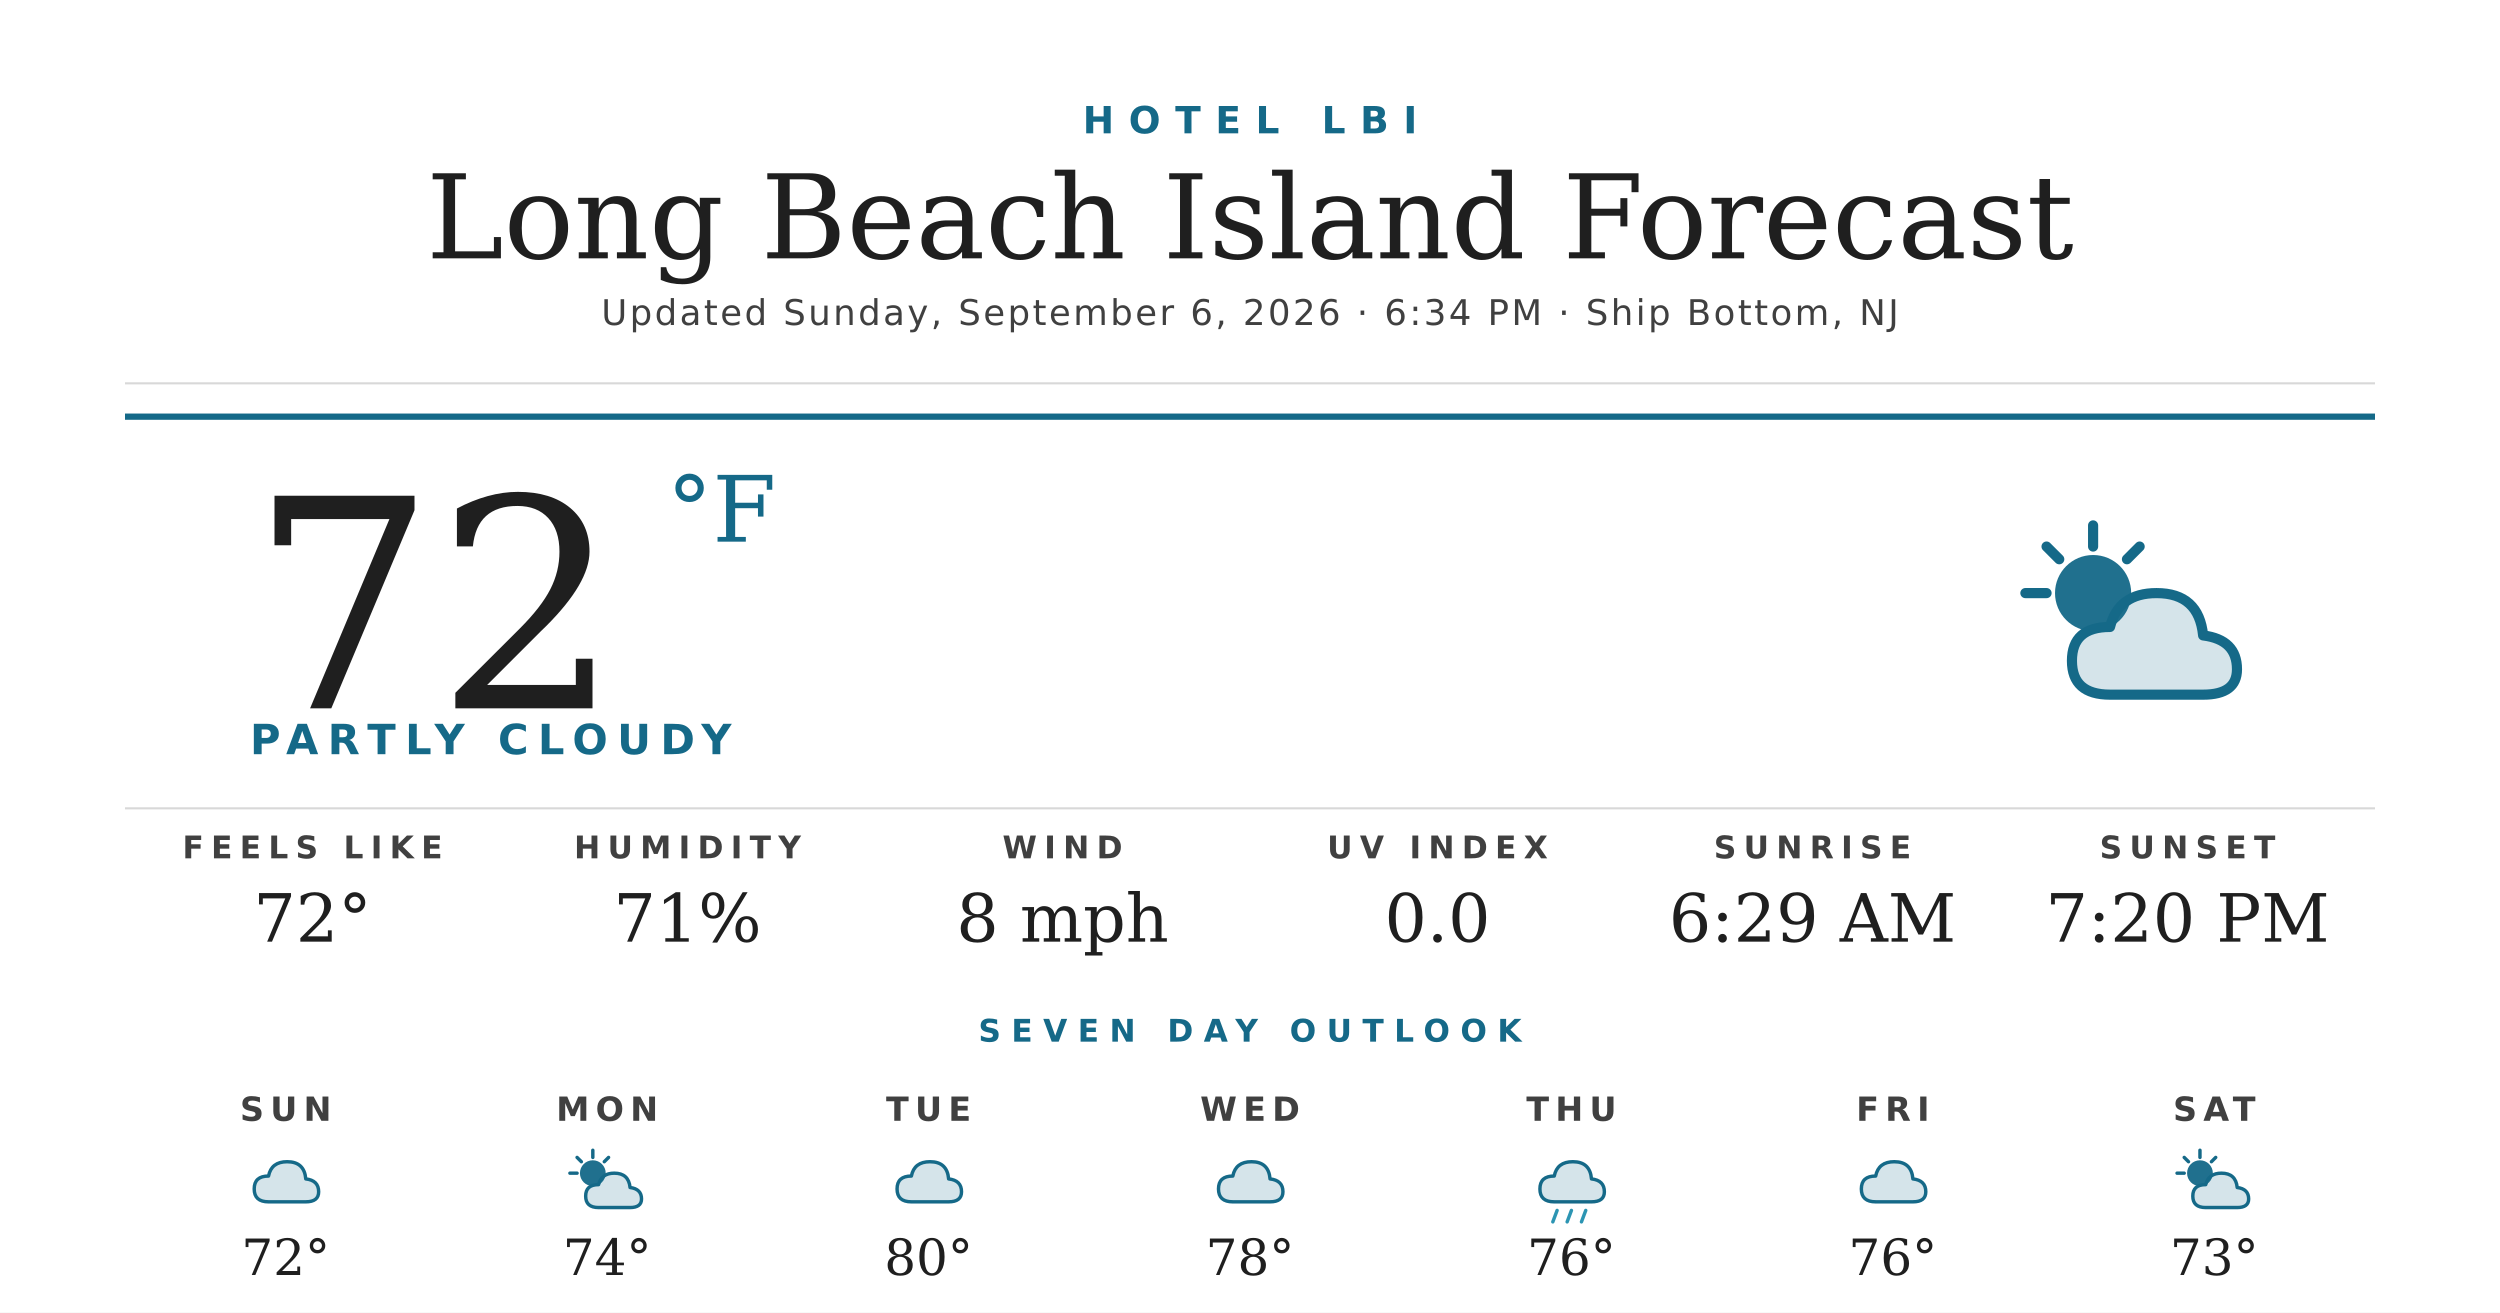
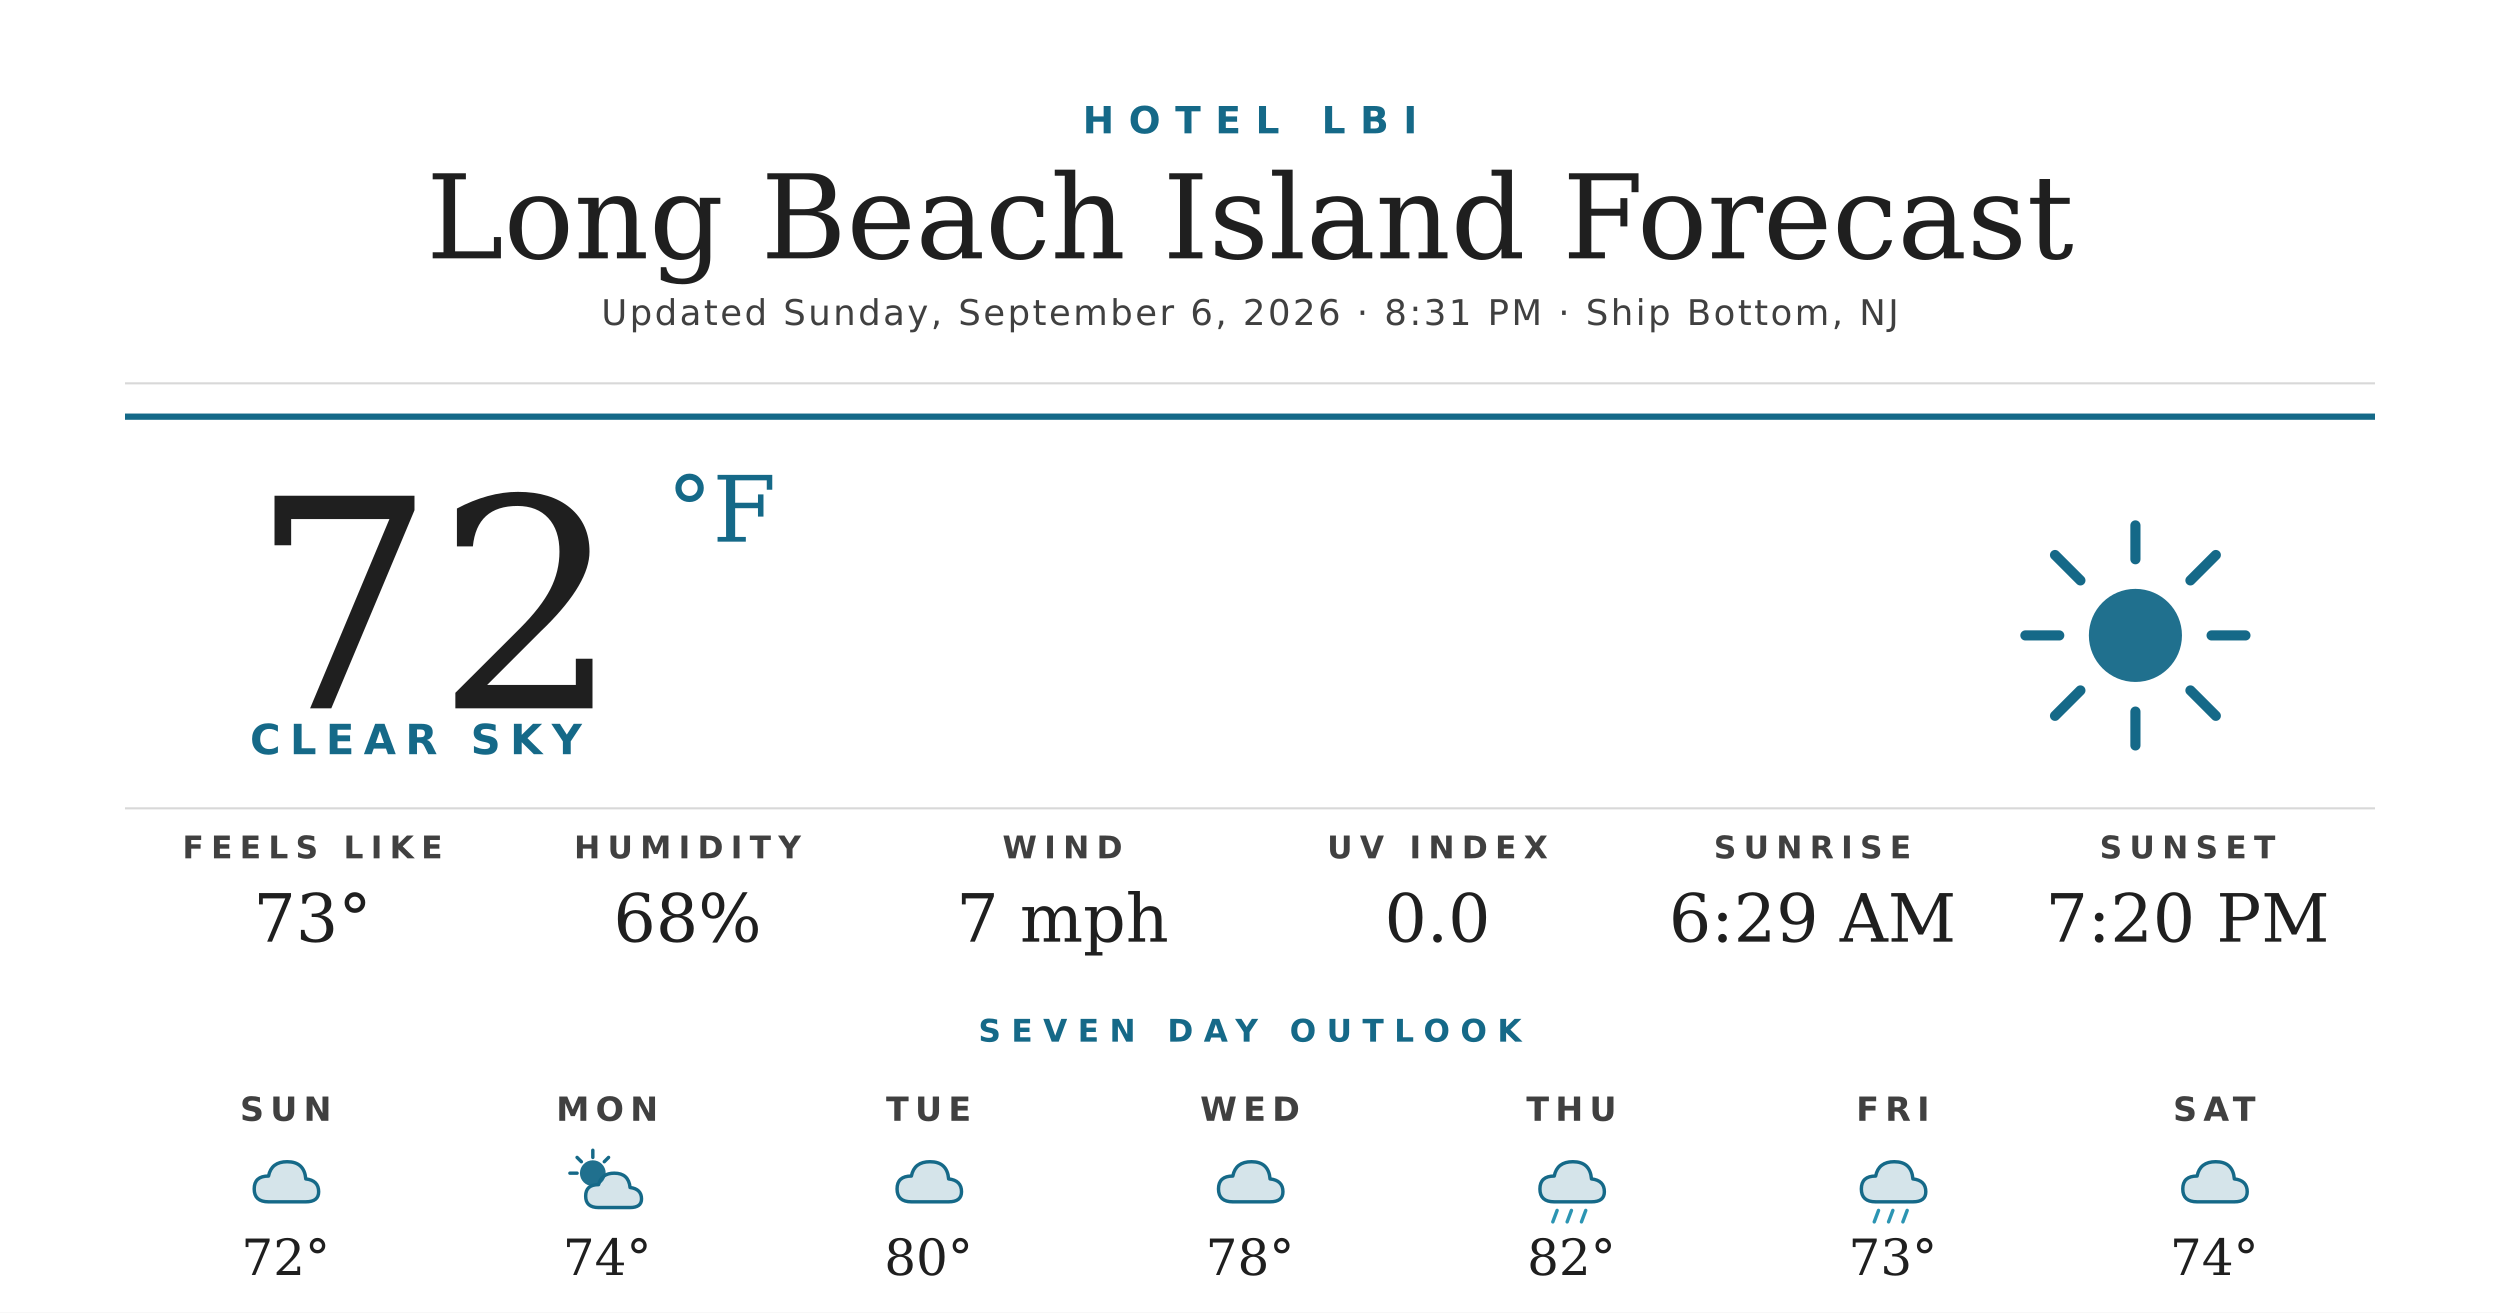
<svg xmlns="http://www.w3.org/2000/svg" width="1200" height="630" viewBox="0 0 1200 630">
  <rect width="1200" height="630" fill="#ffffff" />
  <text x="600" y="64" text-anchor="middle" font-family="'Montserrat Bold', 'Montserrat', 'DejaVu Sans', Helvetica, Arial, sans-serif" font-size="18" font-weight="700" fill="#156988" letter-spacing="7">HOTEL LBI</text>
  <text x="600" y="124" text-anchor="middle" font-family="'Prata', 'DejaVu Serif', Georgia, serif" font-size="56" fill="#1f1f1f">Long Beach Island Forecast</text>
-   <text x="600" y="156" text-anchor="middle" font-family="'Montserrat', 'DejaVu Sans', Helvetica, Arial, sans-serif" font-size="17" font-weight="500" fill="#404040" letter-spacing="1.2">Updated Sunday, September 6, 2026 · 6:34 PM · Ship Bottom, NJ</text>
+   <text x="600" y="156" text-anchor="middle" font-family="'Montserrat', 'DejaVu Sans', Helvetica, Arial, sans-serif" font-size="17" font-weight="500" fill="#404040" letter-spacing="1.2">Updated Sunday, September 6, 2026 · 8:31 PM · Ship Bottom, NJ</text>
  <line x1="60" y1="184" x2="1140" y2="184" stroke="#d8d8d8" stroke-width="1" />
  <line x1="60" y1="200" x2="1140" y2="200" stroke="#156988" stroke-width="3" />
  <text x="120" y="340" font-family="'Prata', 'DejaVu Serif', Georgia, serif" font-size="140" fill="#1f1f1f">72</text>
  <text x="320" y="260" font-family="'Prata', 'DejaVu Serif', Georgia, serif" font-size="44" fill="#156988">°F</text>
-   <text x="120" y="362" font-family="'Montserrat Bold', 'Montserrat', 'DejaVu Sans', Helvetica, Arial, sans-serif" font-size="20" font-weight="700" fill="#156988" letter-spacing="4.5">PARTLY CLOUDY</text>
+   <text x="120" y="362" font-family="'Montserrat Bold', 'Montserrat', 'DejaVu Sans', Helvetica, Arial, sans-serif" font-size="20" font-weight="700" fill="#156988" letter-spacing="4.5">CLEAR SKY</text>
  <g transform="translate(960,240) scale(2.03125)">
-     <circle cx="22" cy="22" r="9" fill="#156988" opacity="0.95" />
+     <circle cx="32" cy="32" r="11" fill="#156988" opacity="0.95" />
    <g stroke="#156988" stroke-width="2.4" stroke-linecap="round">
-       <line x1="22" y1="6" x2="22" y2="11" />
-       <line x1="6" y1="22" x2="11" y2="22" />
-       <line x1="11" y1="11" x2="14" y2="14" />
-       <line x1="33" y1="11" x2="30" y2="14" />
+       <line x1="32" y1="6" x2="32" y2="14" />
+       <line x1="32" y1="50" x2="32" y2="58" />
+       <line x1="6" y1="32" x2="14" y2="32" />
+       <line x1="50" y1="32" x2="58" y2="32" />
+       <line x1="13" y1="13" x2="19" y2="19" />
+       <line x1="45" y1="45" x2="51" y2="51" />
+       <line x1="13" y1="51" x2="19" y2="45" />
+       <line x1="45" y1="19" x2="51" y2="13" />
    </g>
-     <path d="M26 46 Q17 46 17 38 Q17 30 26 30 Q28 22 37 22 Q47 22 48 32 Q56 33 56 40 Q56 46 48 46 Z" fill="#156988" opacity="0.18" />
-     <path d="M26 46 Q17 46 17 38 Q17 30 26 30 Q28 22 37 22 Q47 22 48 32 Q56 33 56 40 Q56 46 48 46 Z" fill="none" stroke="#156988" stroke-width="2.4" stroke-linejoin="round" />
  </g>
  <line x1="60" y1="388" x2="1140" y2="388" stroke="#d8d8d8" stroke-width="1" />
  <text x="150" y="412" text-anchor="middle" font-family="'Montserrat Bold', 'Montserrat', 'DejaVu Sans', Helvetica, Arial, sans-serif" font-size="15" font-weight="700" fill="#404040" letter-spacing="3.5">FEELS LIKE</text>
-   <text x="150" y="452" text-anchor="middle" font-family="'Prata', 'DejaVu Serif', Georgia, serif" font-size="32" fill="#1f1f1f">72°</text>
+   <text x="150" y="452" text-anchor="middle" font-family="'Prata', 'DejaVu Serif', Georgia, serif" font-size="32" fill="#1f1f1f">73°</text>
  <text x="330" y="412" text-anchor="middle" font-family="'Montserrat Bold', 'Montserrat', 'DejaVu Sans', Helvetica, Arial, sans-serif" font-size="15" font-weight="700" fill="#404040" letter-spacing="3.5">HUMIDITY</text>
-   <text x="330" y="452" text-anchor="middle" font-family="'Prata', 'DejaVu Serif', Georgia, serif" font-size="32" fill="#1f1f1f">71%</text>
+   <text x="330" y="452" text-anchor="middle" font-family="'Prata', 'DejaVu Serif', Georgia, serif" font-size="32" fill="#1f1f1f">68%</text>
  <text x="510" y="412" text-anchor="middle" font-family="'Montserrat Bold', 'Montserrat', 'DejaVu Sans', Helvetica, Arial, sans-serif" font-size="15" font-weight="700" fill="#404040" letter-spacing="3.5">WIND</text>
-   <text x="510" y="452" text-anchor="middle" font-family="'Prata', 'DejaVu Serif', Georgia, serif" font-size="32" fill="#1f1f1f">8 mph</text>
+   <text x="510" y="452" text-anchor="middle" font-family="'Prata', 'DejaVu Serif', Georgia, serif" font-size="32" fill="#1f1f1f">7 mph</text>
  <text x="690" y="412" text-anchor="middle" font-family="'Montserrat Bold', 'Montserrat', 'DejaVu Sans', Helvetica, Arial, sans-serif" font-size="15" font-weight="700" fill="#404040" letter-spacing="3.5">UV INDEX</text>
  <text x="690" y="452" text-anchor="middle" font-family="'Prata', 'DejaVu Serif', Georgia, serif" font-size="32" fill="#1f1f1f">0.0</text>
  <text x="870" y="412" text-anchor="middle" font-family="'Montserrat Bold', 'Montserrat', 'DejaVu Sans', Helvetica, Arial, sans-serif" font-size="15" font-weight="700" fill="#404040" letter-spacing="3.5">SUNRISE</text>
  <text x="870" y="452" text-anchor="middle" font-family="'Prata', 'DejaVu Serif', Georgia, serif" font-size="32" fill="#1f1f1f">6:29 AM</text>
  <text x="1050" y="412" text-anchor="middle" font-family="'Montserrat Bold', 'Montserrat', 'DejaVu Sans', Helvetica, Arial, sans-serif" font-size="15" font-weight="700" fill="#404040" letter-spacing="3.5">SUNSET</text>
  <text x="1050" y="452" text-anchor="middle" font-family="'Prata', 'DejaVu Serif', Georgia, serif" font-size="32" fill="#1f1f1f">7:20 PM</text>
  <text x="600" y="500" text-anchor="middle" font-family="'Montserrat Bold', 'Montserrat', 'DejaVu Sans', Helvetica, Arial, sans-serif" font-size="15" font-weight="700" fill="#156988" letter-spacing="5">SEVEN DAY OUTLOOK</text>
  <text x="137.143" y="538" text-anchor="middle" font-family="'Montserrat Bold', 'Montserrat', 'DejaVu Sans', Helvetica, Arial, sans-serif" font-size="16" font-weight="700" fill="#404040" letter-spacing="3">SUN</text>
  <g transform="translate(115.1429,548) scale(0.6875)">
    <path d="M20 42 Q10 42 10 33 Q10 24 20 24 Q22 14 33 14 Q45 14 46 26 Q55 27 55 35 Q55 42 46 42 Z" fill="#156988" opacity="0.18" />
    <path d="M20 42 Q10 42 10 33 Q10 24 20 24 Q22 14 33 14 Q45 14 46 26 Q55 27 55 35 Q55 42 46 42 Z" fill="none" stroke="#156988" stroke-width="2.4" stroke-linejoin="round" />
  </g>
  <text x="137.143" y="612" text-anchor="middle" font-family="'Prata', 'DejaVu Serif', Georgia, serif" font-size="24" fill="#1f1f1f">72°</text>
  <text x="291.429" y="538" text-anchor="middle" font-family="'Montserrat Bold', 'Montserrat', 'DejaVu Sans', Helvetica, Arial, sans-serif" font-size="16" font-weight="700" fill="#404040" letter-spacing="3">MON</text>
  <g transform="translate(269.4286,548) scale(0.6875)">
    <circle cx="22" cy="22" r="9" fill="#156988" opacity="0.95" />
    <g stroke="#156988" stroke-width="2.4" stroke-linecap="round">
      <line x1="22" y1="6" x2="22" y2="11" />
      <line x1="6" y1="22" x2="11" y2="22" />
      <line x1="11" y1="11" x2="14" y2="14" />
      <line x1="33" y1="11" x2="30" y2="14" />
    </g>
    <path d="M26 46 Q17 46 17 38 Q17 30 26 30 Q28 22 37 22 Q47 22 48 32 Q56 33 56 40 Q56 46 48 46 Z" fill="#156988" opacity="0.18" />
    <path d="M26 46 Q17 46 17 38 Q17 30 26 30 Q28 22 37 22 Q47 22 48 32 Q56 33 56 40 Q56 46 48 46 Z" fill="none" stroke="#156988" stroke-width="2.4" stroke-linejoin="round" />
  </g>
  <text x="291.429" y="612" text-anchor="middle" font-family="'Prata', 'DejaVu Serif', Georgia, serif" font-size="24" fill="#1f1f1f">74°</text>
  <text x="445.714" y="538" text-anchor="middle" font-family="'Montserrat Bold', 'Montserrat', 'DejaVu Sans', Helvetica, Arial, sans-serif" font-size="16" font-weight="700" fill="#404040" letter-spacing="3">TUE</text>
  <g transform="translate(423.7143,548) scale(0.6875)">
    <path d="M20 42 Q10 42 10 33 Q10 24 20 24 Q22 14 33 14 Q45 14 46 26 Q55 27 55 35 Q55 42 46 42 Z" fill="#156988" opacity="0.18" />
    <path d="M20 42 Q10 42 10 33 Q10 24 20 24 Q22 14 33 14 Q45 14 46 26 Q55 27 55 35 Q55 42 46 42 Z" fill="none" stroke="#156988" stroke-width="2.4" stroke-linejoin="round" />
  </g>
  <text x="445.714" y="612" text-anchor="middle" font-family="'Prata', 'DejaVu Serif', Georgia, serif" font-size="24" fill="#1f1f1f">80°</text>
  <text x="600" y="538" text-anchor="middle" font-family="'Montserrat Bold', 'Montserrat', 'DejaVu Sans', Helvetica, Arial, sans-serif" font-size="16" font-weight="700" fill="#404040" letter-spacing="3">WED</text>
  <g transform="translate(578,548) scale(0.6875)">
    <path d="M20 42 Q10 42 10 33 Q10 24 20 24 Q22 14 33 14 Q45 14 46 26 Q55 27 55 35 Q55 42 46 42 Z" fill="#156988" opacity="0.18" />
    <path d="M20 42 Q10 42 10 33 Q10 24 20 24 Q22 14 33 14 Q45 14 46 26 Q55 27 55 35 Q55 42 46 42 Z" fill="none" stroke="#156988" stroke-width="2.4" stroke-linejoin="round" />
  </g>
  <text x="600" y="612" text-anchor="middle" font-family="'Prata', 'DejaVu Serif', Georgia, serif" font-size="24" fill="#1f1f1f">78°</text>
  <text x="754.286" y="538" text-anchor="middle" font-family="'Montserrat Bold', 'Montserrat', 'DejaVu Sans', Helvetica, Arial, sans-serif" font-size="16" font-weight="700" fill="#404040" letter-spacing="3">THU</text>
  <g transform="translate(732.2857,548) scale(0.6875)">
    <path d="M20 42 Q10 42 10 33 Q10 24 20 24 Q22 14 33 14 Q45 14 46 26 Q55 27 55 35 Q55 42 46 42 Z" fill="#156988" opacity="0.18" />
    <path d="M20 42 Q10 42 10 33 Q10 24 20 24 Q22 14 33 14 Q45 14 46 26 Q55 27 55 35 Q55 42 46 42 Z" fill="none" stroke="#156988" stroke-width="2.4" stroke-linejoin="round" />
    <g stroke="#2C95B3" stroke-width="2.4" stroke-linecap="round">
      <line x1="22" y1="48" x2="19" y2="56" />
      <line x1="32" y1="48" x2="29" y2="56" />
      <line x1="42" y1="48" x2="39" y2="56" />
    </g>
  </g>
-   <text x="754.286" y="612" text-anchor="middle" font-family="'Prata', 'DejaVu Serif', Georgia, serif" font-size="24" fill="#1f1f1f">76°</text>
+   <text x="754.286" y="612" text-anchor="middle" font-family="'Prata', 'DejaVu Serif', Georgia, serif" font-size="24" fill="#1f1f1f">82°</text>
  <text x="908.571" y="538" text-anchor="middle" font-family="'Montserrat Bold', 'Montserrat', 'DejaVu Sans', Helvetica, Arial, sans-serif" font-size="16" font-weight="700" fill="#404040" letter-spacing="3">FRI</text>
  <g transform="translate(886.5714,548) scale(0.6875)">
    <path d="M20 42 Q10 42 10 33 Q10 24 20 24 Q22 14 33 14 Q45 14 46 26 Q55 27 55 35 Q55 42 46 42 Z" fill="#156988" opacity="0.18" />
    <path d="M20 42 Q10 42 10 33 Q10 24 20 24 Q22 14 33 14 Q45 14 46 26 Q55 27 55 35 Q55 42 46 42 Z" fill="none" stroke="#156988" stroke-width="2.4" stroke-linejoin="round" />
+     <g stroke="#2C95B3" stroke-width="2.4" stroke-linecap="round">
+       <line x1="22" y1="48" x2="19" y2="56" />
+       <line x1="32" y1="48" x2="29" y2="56" />
+       <line x1="42" y1="48" x2="39" y2="56" />
+     </g>
  </g>
-   <text x="908.571" y="612" text-anchor="middle" font-family="'Prata', 'DejaVu Serif', Georgia, serif" font-size="24" fill="#1f1f1f">76°</text>
+   <text x="908.571" y="612" text-anchor="middle" font-family="'Prata', 'DejaVu Serif', Georgia, serif" font-size="24" fill="#1f1f1f">73°</text>
  <text x="1062.857" y="538" text-anchor="middle" font-family="'Montserrat Bold', 'Montserrat', 'DejaVu Sans', Helvetica, Arial, sans-serif" font-size="16" font-weight="700" fill="#404040" letter-spacing="3">SAT</text>
  <g transform="translate(1040.857,548) scale(0.6875)">
-     <circle cx="22" cy="22" r="9" fill="#156988" opacity="0.95" />
-     <g stroke="#156988" stroke-width="2.4" stroke-linecap="round">
-       <line x1="22" y1="6" x2="22" y2="11" />
-       <line x1="6" y1="22" x2="11" y2="22" />
-       <line x1="11" y1="11" x2="14" y2="14" />
-       <line x1="33" y1="11" x2="30" y2="14" />
-     </g>
-     <path d="M26 46 Q17 46 17 38 Q17 30 26 30 Q28 22 37 22 Q47 22 48 32 Q56 33 56 40 Q56 46 48 46 Z" fill="#156988" opacity="0.18" />
-     <path d="M26 46 Q17 46 17 38 Q17 30 26 30 Q28 22 37 22 Q47 22 48 32 Q56 33 56 40 Q56 46 48 46 Z" fill="none" stroke="#156988" stroke-width="2.4" stroke-linejoin="round" />
+     <path d="M20 42 Q10 42 10 33 Q10 24 20 24 Q22 14 33 14 Q45 14 46 26 Q55 27 55 35 Q55 42 46 42 Z" fill="#156988" opacity="0.18" />
+     <path d="M20 42 Q10 42 10 33 Q10 24 20 24 Q22 14 33 14 Q45 14 46 26 Q55 27 55 35 Q55 42 46 42 Z" fill="none" stroke="#156988" stroke-width="2.4" stroke-linejoin="round" />
  </g>
-   <text x="1062.857" y="612" text-anchor="middle" font-family="'Prata', 'DejaVu Serif', Georgia, serif" font-size="24" fill="#1f1f1f">73°</text>
+   <text x="1062.857" y="612" text-anchor="middle" font-family="'Prata', 'DejaVu Serif', Georgia, serif" font-size="24" fill="#1f1f1f">74°</text>
</svg>
